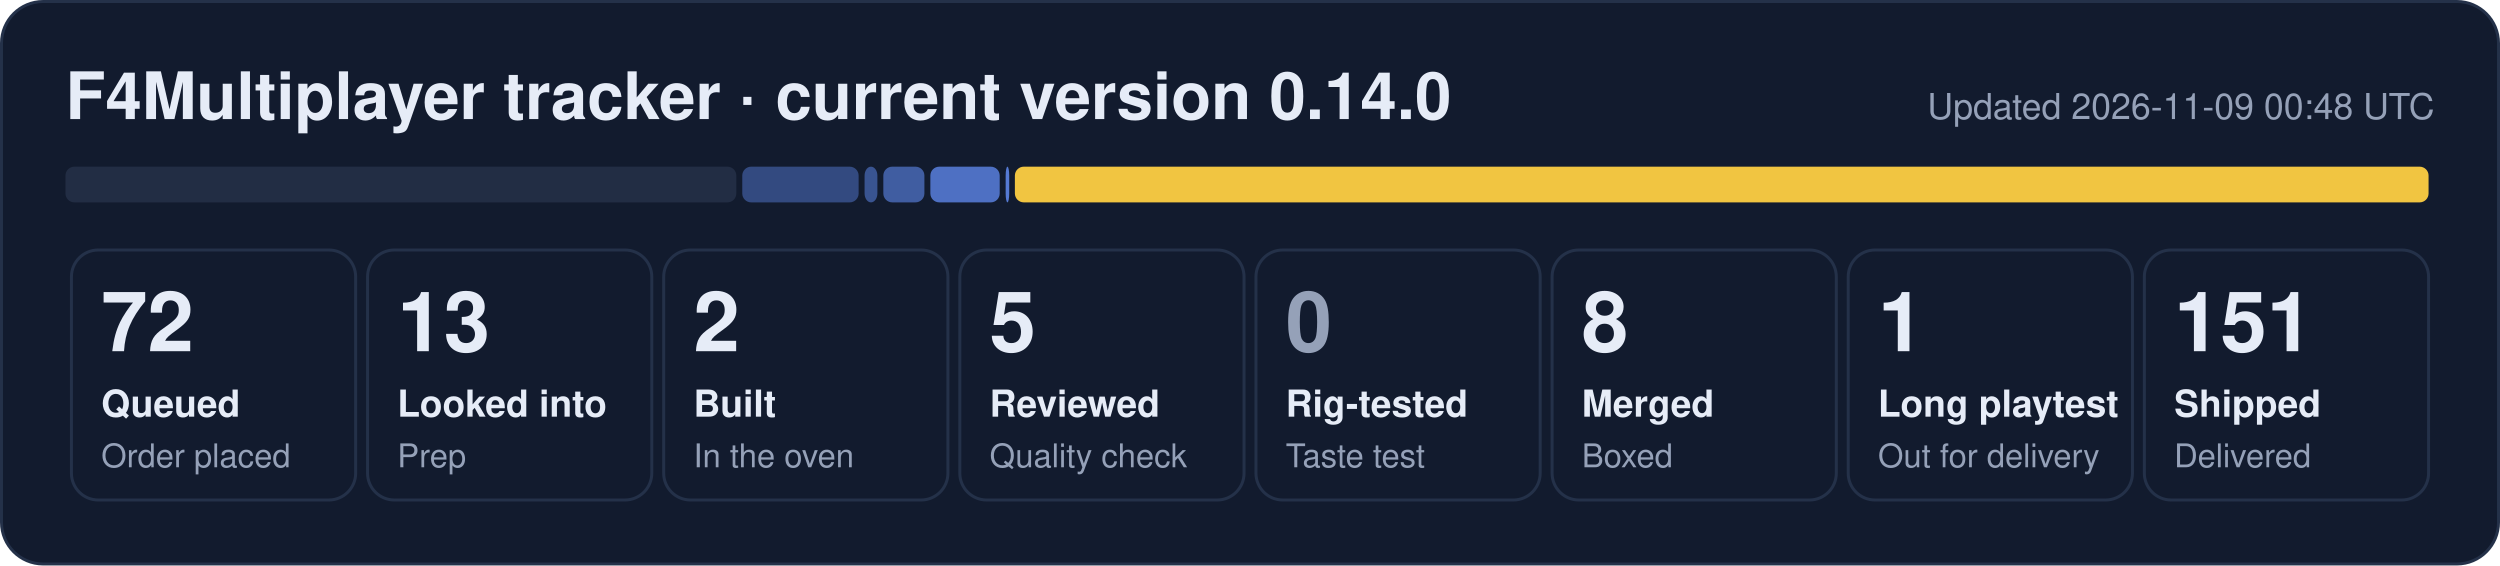
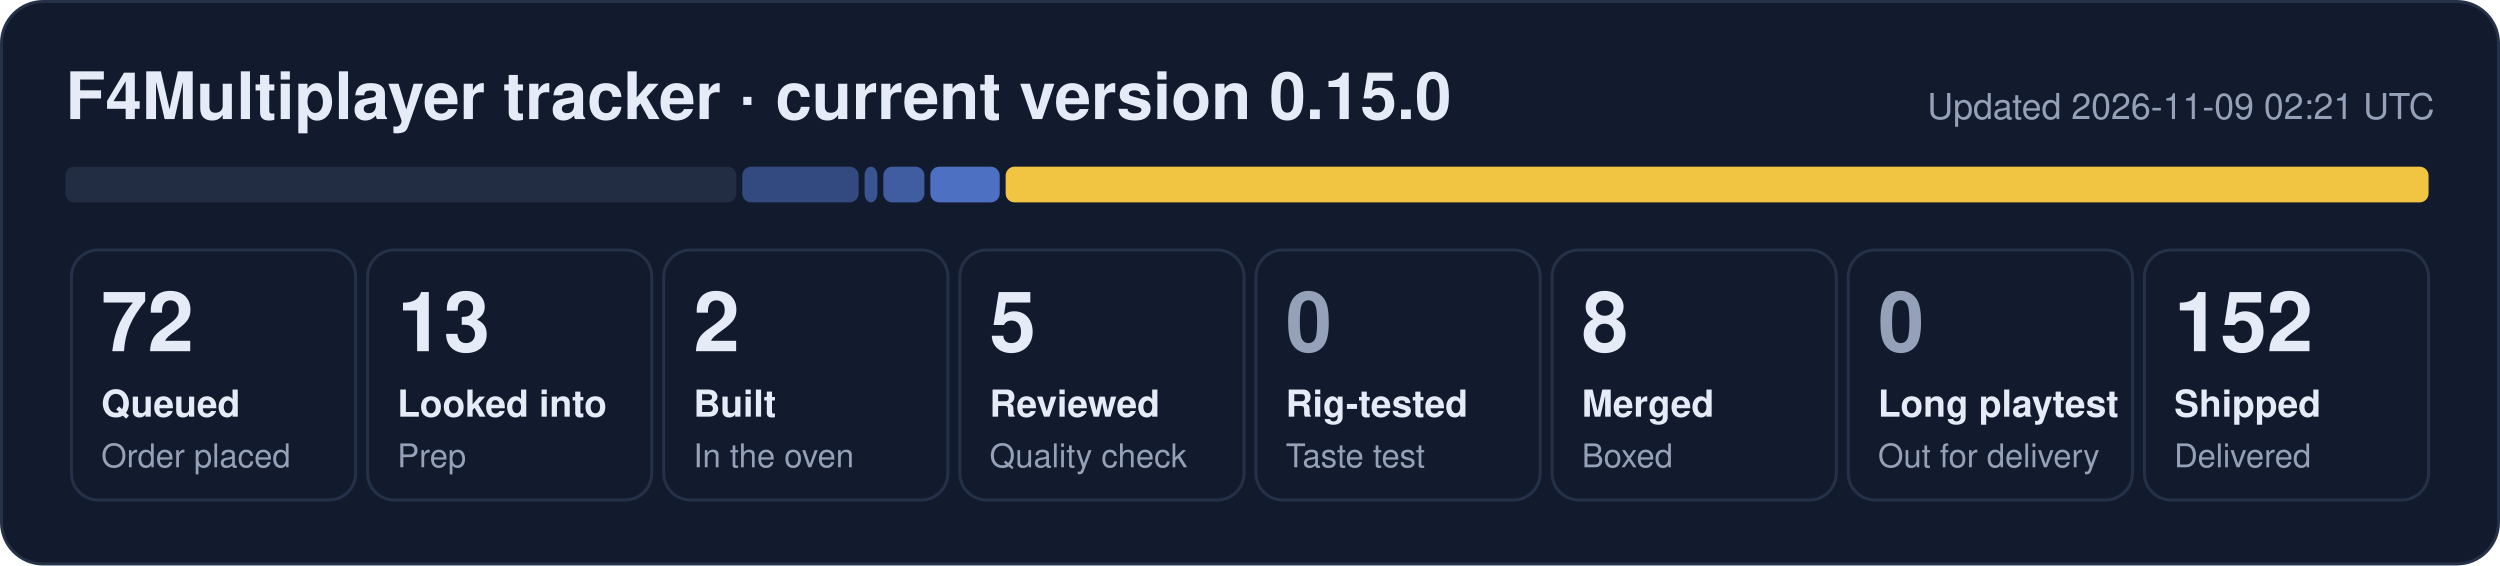
- <svg xmlns="http://www.w3.org/2000/svg" width="840" height="190" viewBox="0 0 840 190" role="img" aria-label="F4Multiplayer tracker: 72 queued, 13 looked into, 2 built, 5 reviewed, 8 merged, 1 long playtest, 151 shipped">
+ <svg xmlns="http://www.w3.org/2000/svg" width="840" height="190" viewBox="0 0 840 190" role="img" aria-label="F4Multiplayer tracker: 72 queued, 13 looked into, 2 built, 5 reviewed, 8 merged, 152 shipped">
  <rect x="0.5" y="0.5" width="839" height="189" rx="14" fill="#121b2e" stroke="#243149" />
-   <text x="22" y="40" font-family="Segoe UI, Helvetica, Arial, sans-serif" font-size="22" font-weight="700" fill="#e6ecf7">F4Multiplayer tracker · current version 0.14.0</text>
-   <text x="818" y="40" font-family="Segoe UI, Helvetica, Arial, sans-serif" font-size="12" fill="#95a1b8" text-anchor="end">Updated 2026-11-09 00:48 UTC</text>
+   <text x="22" y="40" font-family="Segoe UI, Helvetica, Arial, sans-serif" font-size="22" font-weight="700" fill="#e6ecf7">F4Multiplayer tracker · current version 0.15.0</text>
+   <text x="818" y="40" font-family="Segoe UI, Helvetica, Arial, sans-serif" font-size="12" fill="#95a1b8" text-anchor="end">Updated 2026-11-09 02:21 UTC</text>
  <rect x="22.0" y="56" width="225.4" height="12" rx="3" fill="#222d44" fill-opacity="1.00" />
  <rect x="249.4" y="56" width="39.1" height="12" rx="3" fill="#5d86e8" fill-opacity="0.44" />
  <rect x="290.5" y="56" width="4.3" height="12" rx="3" fill="#5d86e8" fill-opacity="0.53" />
  <rect x="296.8" y="56" width="13.8" height="12" rx="3" fill="#5d86e8" fill-opacity="0.62" />
  <rect x="312.6" y="56" width="23.3" height="12" rx="3" fill="#5d86e8" fill-opacity="0.80" />
-   <rect x="337.9" y="56" width="1.2" height="12" rx="3" fill="#5d86e8" fill-opacity="0.89" />
-   <rect x="341.0" y="56" width="475.0" height="12" rx="3" fill="#f5c842" fill-opacity="0.98" />
+   <rect x="337.9" y="56" width="478.1" height="12" rx="3" fill="#f5c842" fill-opacity="0.98" />
  <rect x="24.0" y="84" width="95.5" height="84" rx="9" fill="none" stroke="#243149" />
  <text x="34.0" y="118" font-family="Segoe UI, Helvetica, Arial, sans-serif" font-size="28" font-weight="800" fill="#e6ecf7">72</text>
  <text x="34.0" y="140" font-family="Segoe UI, Helvetica, Arial, sans-serif" font-size="12.5" font-weight="600" fill="#e6ecf7">Queued</text>
  <text x="34.0" y="157" font-family="Segoe UI, Helvetica, Arial, sans-serif" font-size="11" fill="#95a1b8">Order placed</text>
  <rect x="123.5" y="84" width="95.5" height="84" rx="9" fill="none" stroke="#243149" />
  <text x="133.5" y="118" font-family="Segoe UI, Helvetica, Arial, sans-serif" font-size="28" font-weight="800" fill="#e6ecf7">13</text>
  <text x="133.5" y="140" font-family="Segoe UI, Helvetica, Arial, sans-serif" font-size="12.5" font-weight="600" fill="#e6ecf7">Looked into</text>
  <text x="133.5" y="157" font-family="Segoe UI, Helvetica, Arial, sans-serif" font-size="11" fill="#95a1b8">Prep</text>
  <rect x="223.0" y="84" width="95.5" height="84" rx="9" fill="none" stroke="#243149" />
  <text x="233.0" y="118" font-family="Segoe UI, Helvetica, Arial, sans-serif" font-size="28" font-weight="800" fill="#e6ecf7">2</text>
  <text x="233.0" y="140" font-family="Segoe UI, Helvetica, Arial, sans-serif" font-size="12.5" font-weight="600" fill="#e6ecf7">Built</text>
  <text x="233.0" y="157" font-family="Segoe UI, Helvetica, Arial, sans-serif" font-size="11" fill="#95a1b8">In the oven</text>
  <rect x="322.5" y="84" width="95.5" height="84" rx="9" fill="none" stroke="#243149" />
  <text x="332.5" y="118" font-family="Segoe UI, Helvetica, Arial, sans-serif" font-size="28" font-weight="800" fill="#e6ecf7">5</text>
  <text x="332.5" y="140" font-family="Segoe UI, Helvetica, Arial, sans-serif" font-size="12.5" font-weight="600" fill="#e6ecf7">Reviewed</text>
  <text x="332.5" y="157" font-family="Segoe UI, Helvetica, Arial, sans-serif" font-size="11" fill="#95a1b8">Quality check</text>
  <rect x="422.0" y="84" width="95.5" height="84" rx="9" fill="none" stroke="#243149" />
  <text x="432.0" y="118" font-family="Segoe UI, Helvetica, Arial, sans-serif" font-size="28" font-weight="800" fill="#95a1b8">0</text>
  <text x="432.0" y="140" font-family="Segoe UI, Helvetica, Arial, sans-serif" font-size="12.5" font-weight="600" fill="#e6ecf7">Rig-tested</text>
  <text x="432.0" y="157" font-family="Segoe UI, Helvetica, Arial, sans-serif" font-size="11" fill="#95a1b8">Taste test</text>
  <rect x="521.5" y="84" width="95.5" height="84" rx="9" fill="none" stroke="#243149" />
  <text x="531.5" y="118" font-family="Segoe UI, Helvetica, Arial, sans-serif" font-size="28" font-weight="800" fill="#e6ecf7">8</text>
  <text x="531.5" y="140" font-family="Segoe UI, Helvetica, Arial, sans-serif" font-size="12.5" font-weight="600" fill="#e6ecf7">Merged</text>
  <text x="531.5" y="157" font-family="Segoe UI, Helvetica, Arial, sans-serif" font-size="11" fill="#95a1b8">Boxed</text>
  <rect x="621.0" y="84" width="95.5" height="84" rx="9" fill="none" stroke="#243149" />
-   <text x="631.0" y="118" font-family="Segoe UI, Helvetica, Arial, sans-serif" font-size="28" font-weight="800" fill="#e6ecf7">1</text>
+   <text x="631.0" y="118" font-family="Segoe UI, Helvetica, Arial, sans-serif" font-size="28" font-weight="800" fill="#95a1b8">0</text>
  <text x="631.0" y="140" font-family="Segoe UI, Helvetica, Arial, sans-serif" font-size="12.5" font-weight="600" fill="#e6ecf7">Long playtest</text>
  <text x="631.0" y="157" font-family="Segoe UI, Helvetica, Arial, sans-serif" font-size="11" fill="#95a1b8">Out for delivery</text>
  <rect x="720.5" y="84" width="95.5" height="84" rx="9" fill="none" stroke="#243149" />
-   <text x="730.5" y="118" font-family="Segoe UI, Helvetica, Arial, sans-serif" font-size="28" font-weight="800" fill="#e6ecf7">151</text>
+   <text x="730.5" y="118" font-family="Segoe UI, Helvetica, Arial, sans-serif" font-size="28" font-weight="800" fill="#e6ecf7">152</text>
  <text x="730.5" y="140" font-family="Segoe UI, Helvetica, Arial, sans-serif" font-size="12.5" font-weight="600" fill="#e6ecf7">Shipped</text>
  <text x="730.5" y="157" font-family="Segoe UI, Helvetica, Arial, sans-serif" font-size="11" fill="#95a1b8">Delivered</text>
</svg>
